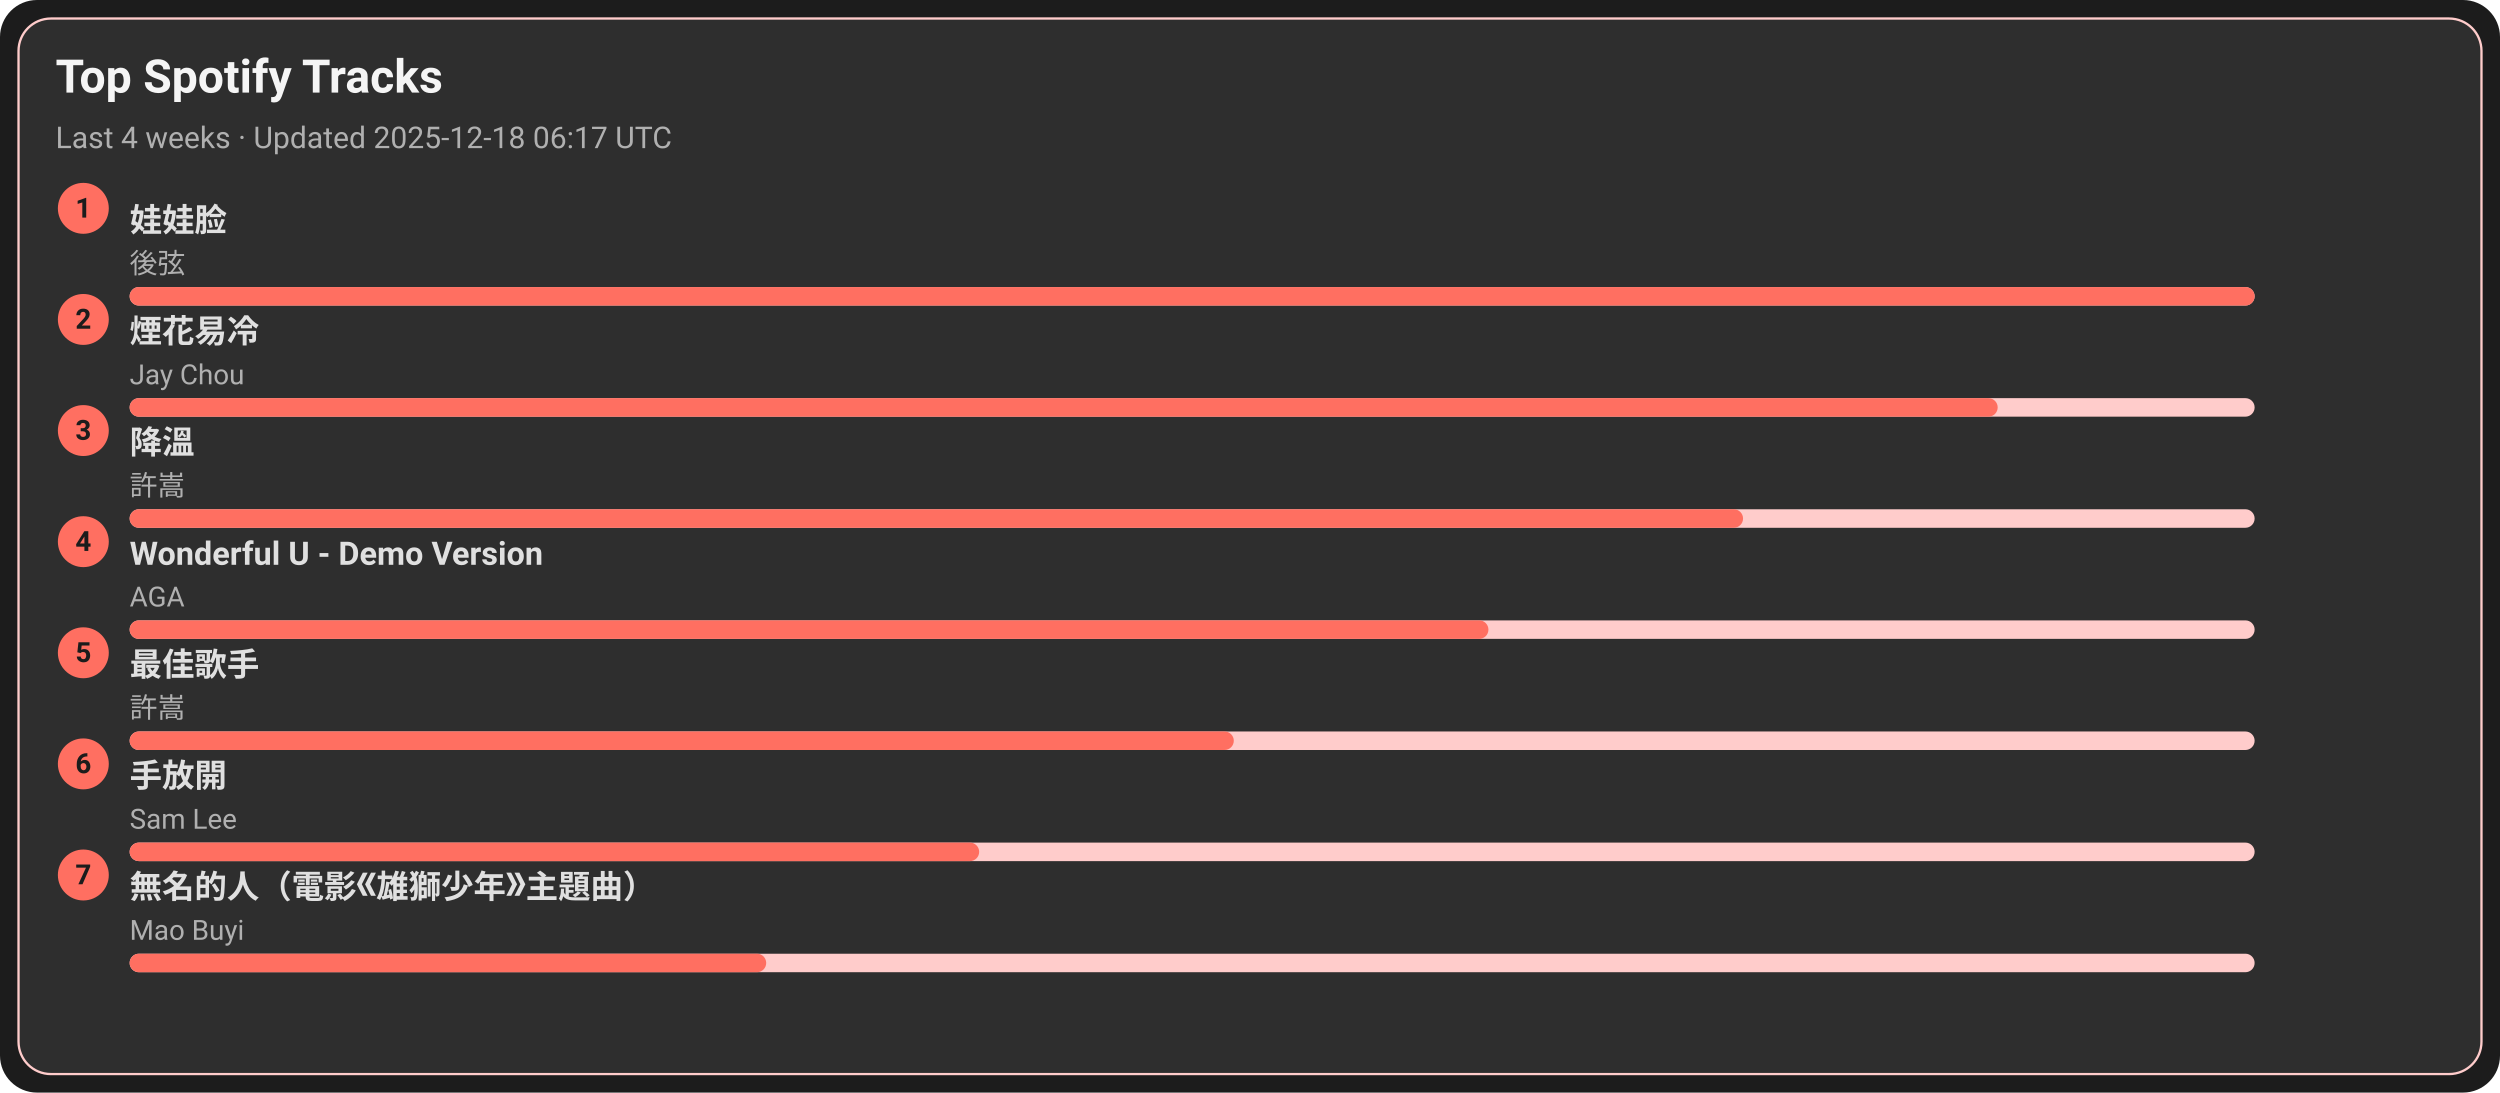
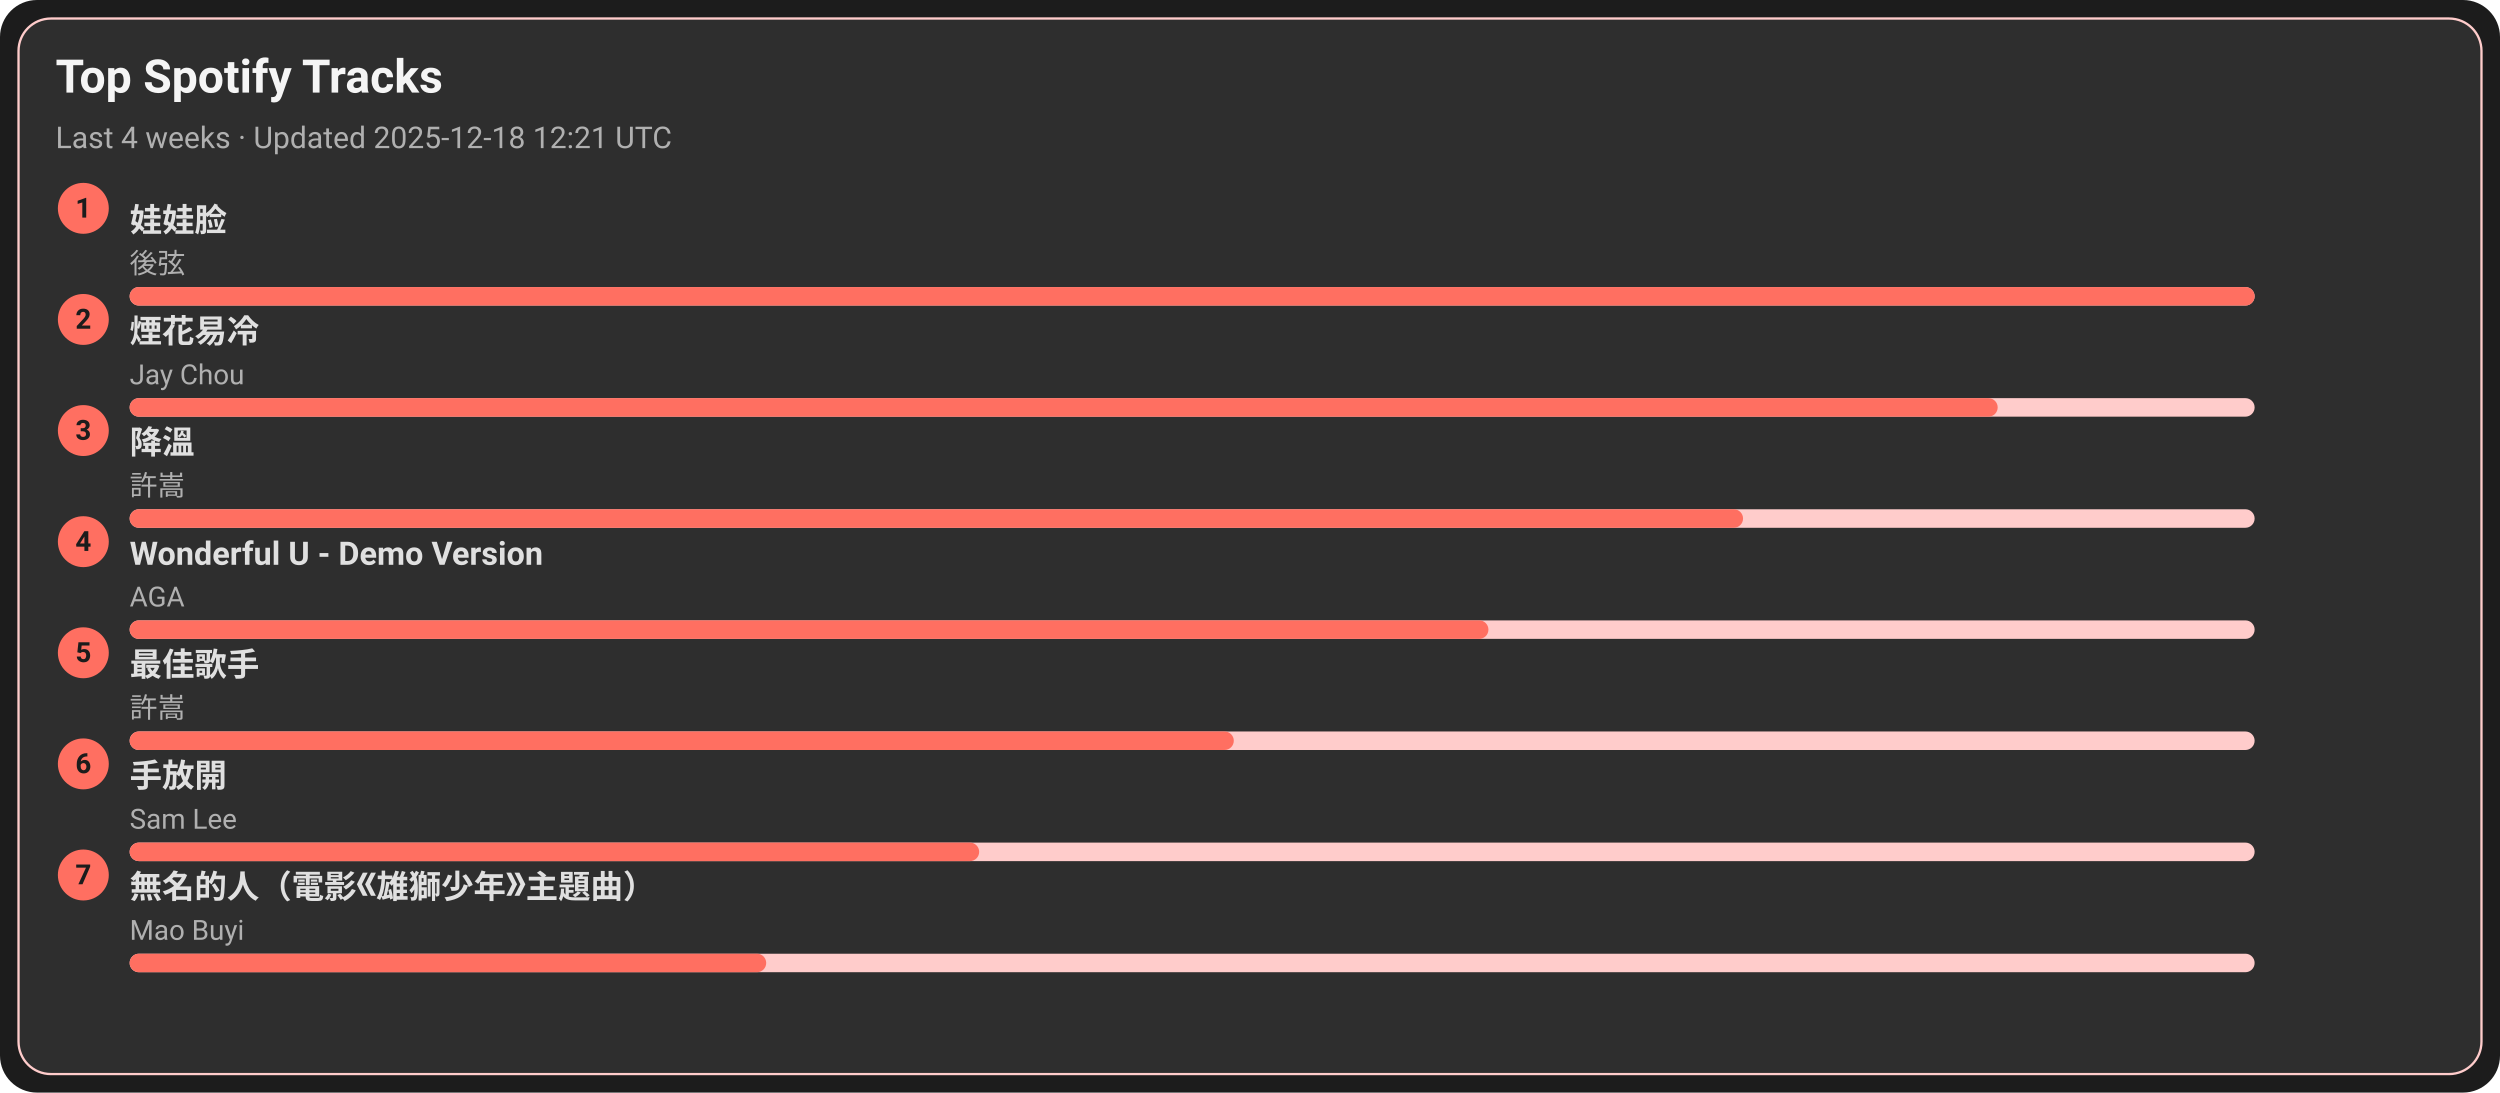
<svg xmlns="http://www.w3.org/2000/svg" width="1080" height="472" viewBox="0 0 1080 472">
  <style>text{font-family:-apple-system,BlinkMacSystemFont,Segoe UI,Roboto,Ubuntu,Helvetica Neue,Arial,Noto Sans,sans-serif}</style>
  <rect width="1080" height="472" rx="16" fill="#1c1c1c" />
  <rect x="8" y="8" width="1064" height="456" rx="14" fill="#2e2e2e" stroke="#ffcccb" />
  <text x="24" y="40" font-size="20" fill="#f5f5f5" font-weight="600">Top Spotify Tracks</text>
-   <text x="24" y="64" font-size="13" fill="#b0b0b0">Last 4 weeks · Updated 2025-12-18 06:17 UTC</text>
+   <text x="24" y="64" font-size="13" fill="#b0b0b0">Last 4 weeks · Updated 2025-12-18 12:21 UTC</text>
  <circle cx="36" cy="90" r="11" fill="#ff6f61" />
  <text x="36" y="94" text-anchor="middle" font-size="12" fill="#1c1c1c" font-weight="700">1</text>
  <a href="https://open.spotify.com/track/08ouEICweFmqfgPJnRIQkE" target="_blank" rel="noopener noreferrer">
    <text x="56" y="100" font-size="14" fill="#e0e0e0" font-weight="600">娃娃脸</text>
  </a>
  <text x="56" y="118" font-size="12" fill="#b0b0b0">後弦</text>
  <rect x="56" y="124" width="918" height="8" rx="4" fill="#ffcccb" />
  <rect x="56" y="124" width="918" height="8" rx="4" fill="#ff6f61" />
  <circle cx="36" cy="138" r="11" fill="#ff6f61" />
  <text x="36" y="142" text-anchor="middle" font-size="12" fill="#1c1c1c" font-weight="700">2</text>
  <a href="https://open.spotify.com/track/24beWW0pQCJEF3IVSpIryu" target="_blank" rel="noopener noreferrer">
    <text x="56" y="148" font-size="14" fill="#e0e0e0" font-weight="600">煙花易冷</text>
  </a>
  <text x="56" y="166" font-size="12" fill="#b0b0b0">Jay Chou</text>
  <rect x="56" y="172" width="918" height="8" rx="4" fill="#ffcccb" />
  <rect x="56" y="172" width="807" height="8" rx="4" fill="#ff6f61" />
  <circle cx="36" cy="186" r="11" fill="#ff6f61" />
  <text x="36" y="190" text-anchor="middle" font-size="12" fill="#1c1c1c" font-weight="700">3</text>
  <a href="https://open.spotify.com/track/2q9uhrOfyOnBa3oWR1PfYT" target="_blank" rel="noopener noreferrer">
    <text x="56" y="196" font-size="14" fill="#e0e0e0" font-weight="600">降溫</text>
  </a>
  <text x="56" y="214" font-size="12" fill="#b0b0b0">許嵩</text>
  <rect x="56" y="220" width="918" height="8" rx="4" fill="#ffcccb" />
  <rect x="56" y="220" width="697" height="8" rx="4" fill="#ff6f61" />
  <circle cx="36" cy="234" r="11" fill="#ff6f61" />
  <text x="36" y="238" text-anchor="middle" font-size="12" fill="#1c1c1c" font-weight="700">4</text>
  <a href="https://open.spotify.com/track/2eSNpIOFoi1Q8wxw6CycXJ" target="_blank" rel="noopener noreferrer">
    <text x="56" y="244" font-size="14" fill="#e0e0e0" font-weight="600">Wonderful U - Demo Version</text>
  </a>
  <text x="56" y="262" font-size="12" fill="#b0b0b0">AGA</text>
  <rect x="56" y="268" width="918" height="8" rx="4" fill="#ffcccb" />
  <rect x="56" y="268" width="587" height="8" rx="4" fill="#ff6f61" />
  <circle cx="36" cy="282" r="11" fill="#ff6f61" />
  <text x="36" y="286" text-anchor="middle" font-size="12" fill="#1c1c1c" font-weight="700">5</text>
  <a href="https://open.spotify.com/track/1tXkID53w0fBaY5p3MjNxN" target="_blank" rel="noopener noreferrer">
    <text x="56" y="292" font-size="14" fill="#e0e0e0" font-weight="600">最佳歌手</text>
  </a>
  <text x="56" y="310" font-size="12" fill="#b0b0b0">許嵩</text>
  <rect x="56" y="316" width="918" height="8" rx="4" fill="#ffcccb" />
  <rect x="56" y="316" width="477" height="8" rx="4" fill="#ff6f61" />
  <circle cx="36" cy="330" r="11" fill="#ff6f61" />
  <text x="36" y="334" text-anchor="middle" font-size="12" fill="#1c1c1c" font-weight="700">6</text>
  <a href="https://open.spotify.com/track/2Dd9EXYXI2NNrLG61OtWQv" target="_blank" rel="noopener noreferrer">
    <text x="56" y="340" font-size="14" fill="#e0e0e0" font-weight="600">手放開</text>
  </a>
  <text x="56" y="358" font-size="12" fill="#b0b0b0">Sam Lee</text>
  <rect x="56" y="364" width="918" height="8" rx="4" fill="#ffcccb" />
  <rect x="56" y="364" width="367" height="8" rx="4" fill="#ff6f61" />
  <circle cx="36" cy="378" r="11" fill="#ff6f61" />
  <text x="36" y="382" text-anchor="middle" font-size="12" fill="#1c1c1c" font-weight="700">7</text>
  <a href="https://open.spotify.com/track/72kP6AJqsEeSLkO640Tu7F" target="_blank" rel="noopener noreferrer">
    <text x="56" y="388" font-size="14" fill="#e0e0e0" font-weight="600">無名的人（電影《雄獅少年》主題曲）</text>
  </a>
  <text x="56" y="406" font-size="12" fill="#b0b0b0">Mao Buyi</text>
  <rect x="56" y="412" width="918" height="8" rx="4" fill="#ffcccb" />
  <rect x="56" y="412" width="275" height="8" rx="4" fill="#ff6f61" />
</svg>
